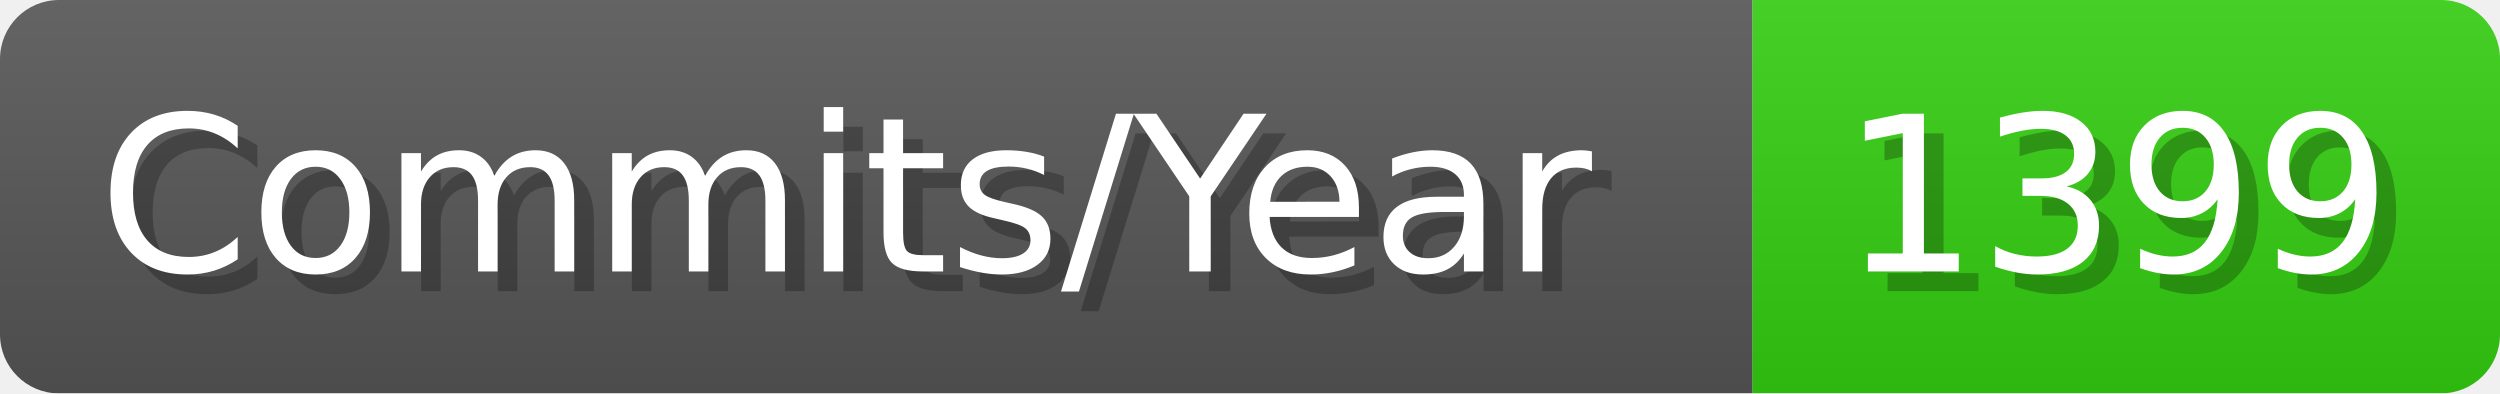
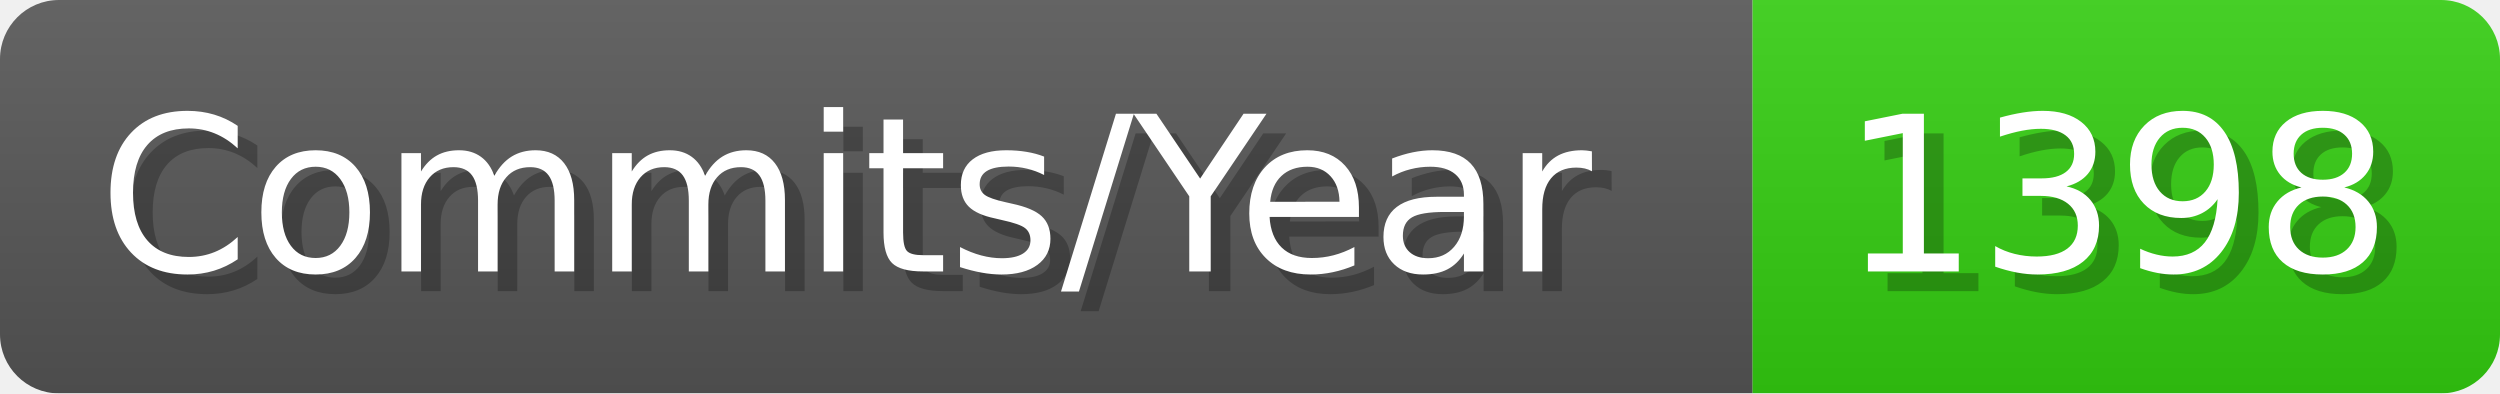
- <svg xmlns="http://www.w3.org/2000/svg" width="127.1" height="20" viewBox="0 0 1271 200" role="img" aria-label="Commits/Year: 1399">
+ <svg xmlns="http://www.w3.org/2000/svg" width="127.1" height="20" viewBox="0 0 1271 200" role="img" aria-label="Commits/Year: 1398">
  <linearGradient id="aUPdi" x2="0" y2="100%">
    <stop offset="0" stop-opacity=".1" stop-color="#EEE" />
    <stop offset="1" stop-opacity=".1" />
  </linearGradient>
  <mask id="WfAiQ">
    <rect width="1271" height="200" rx="30" fill="#FFF" />
  </mask>
  <g mask="url(#WfAiQ)">
    <rect width="891" height="200" fill="#555" />
    <rect width="380" height="200" fill="#3C1" x="891" />
    <rect width="1271" height="200" fill="url(#aUPdi)" />
  </g>
  <g aria-hidden="true" fill="#fff" text-anchor="start" font-family="Verdana,DejaVu Sans,sans-serif" font-size="110">
    <text x="60" y="148" textLength="791" fill="#000" opacity="0.25">Commits/Year</text>
    <text x="50" y="138" textLength="791">Commits/Year</text>
-     <text x="946" y="148" textLength="280" fill="#000" opacity="0.25">1399</text>
-     <text x="936" y="138" textLength="280">1399</text>
+     <text x="946" y="148" textLength="280" fill="#000" opacity="0.25">1398</text>
+     <text x="936" y="138" textLength="280">1398</text>
  </g>
</svg>
